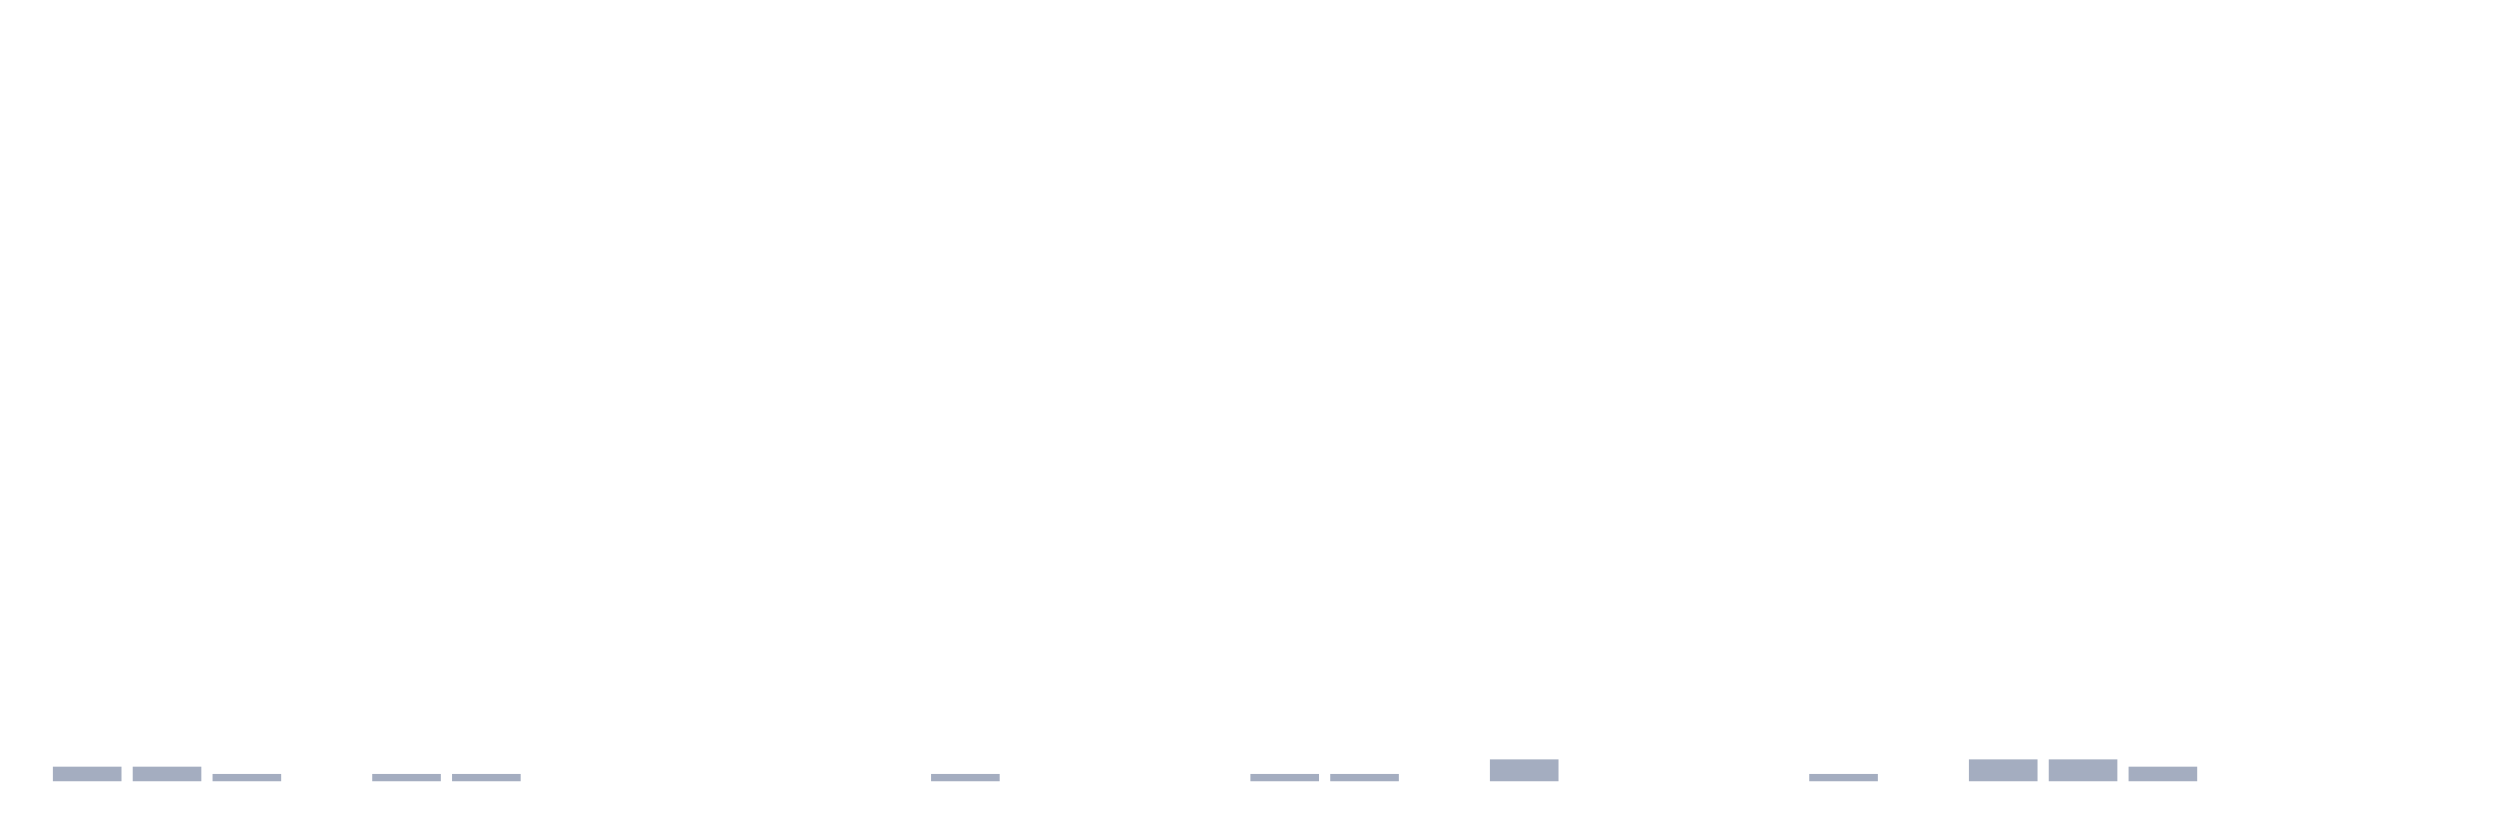
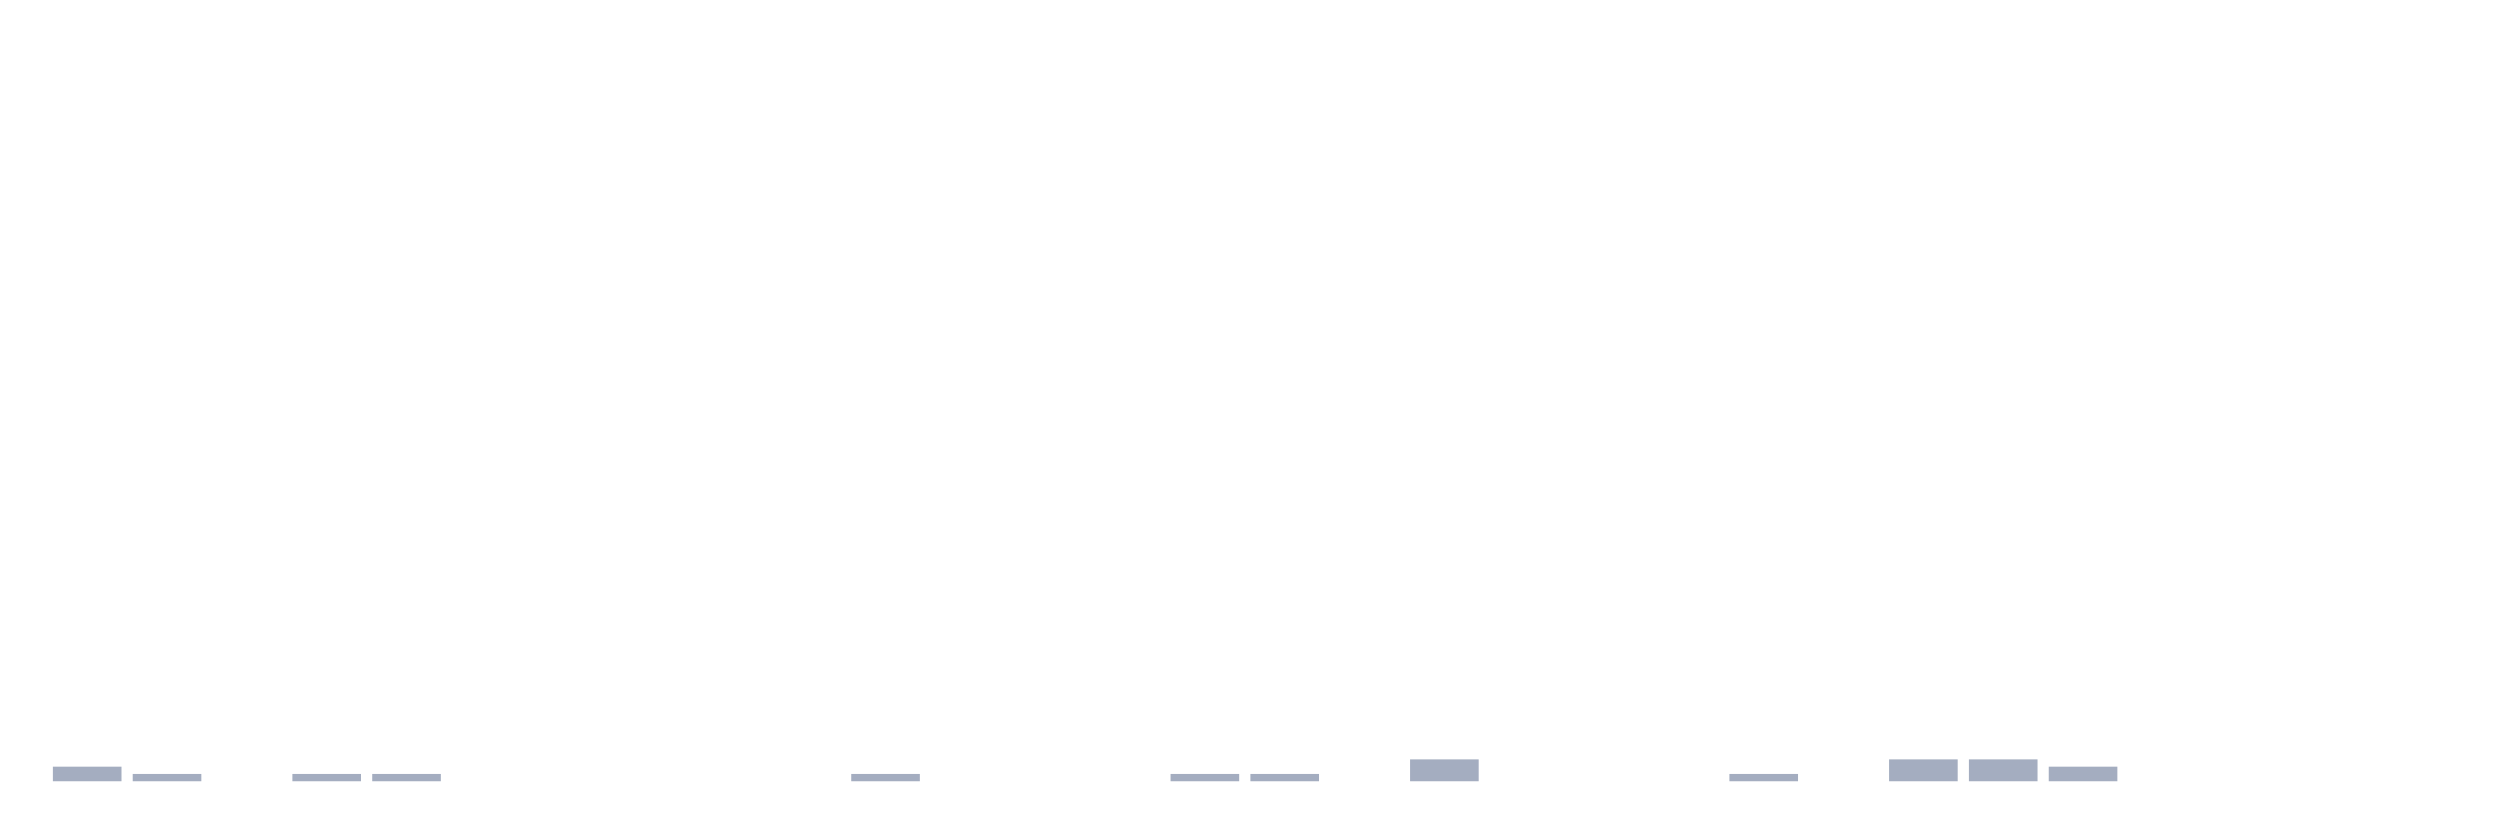
<svg xmlns="http://www.w3.org/2000/svg" viewBox="0 0 480 160">
  <g transform="translate(10,10)">
    <rect class="bar" x="0.153" width="13.175" y="137.2" height="2.8" fill="rgb(164,173,192)" />
-     <rect class="bar" x="15.482" width="13.175" y="137.2" height="2.8" fill="rgb(164,173,192)" />
-     <rect class="bar" x="30.81" width="13.175" y="138.6" height="1.4" fill="rgb(164,173,192)" />
-     <rect class="bar" x="46.138" width="13.175" y="140" height="0" fill="rgb(164,173,192)" />
+     <rect class="bar" x="15.482" width="13.175" y="138.6" height="1.4" fill="rgb(164,173,192)" />
+     <rect class="bar" x="30.81" width="13.175" y="140" height="0" fill="rgb(164,173,192)" />
+     <rect class="bar" x="46.138" width="13.175" y="138.6" height="1.4" fill="rgb(164,173,192)" />
    <rect class="bar" x="61.466" width="13.175" y="138.6" height="1.4" fill="rgb(164,173,192)" />
-     <rect class="bar" x="76.794" width="13.175" y="138.6" height="1.4" fill="rgb(164,173,192)" />
+     <rect class="bar" x="76.794" width="13.175" y="140" height="0" fill="rgb(164,173,192)" />
    <rect class="bar" x="92.123" width="13.175" y="140" height="0" fill="rgb(164,173,192)" />
    <rect class="bar" x="107.451" width="13.175" y="140" height="0" fill="rgb(164,173,192)" />
    <rect class="bar" x="122.779" width="13.175" y="140" height="0" fill="rgb(164,173,192)" />
    <rect class="bar" x="138.107" width="13.175" y="140" height="0" fill="rgb(164,173,192)" />
-     <rect class="bar" x="153.436" width="13.175" y="140" height="0" fill="rgb(164,173,192)" />
-     <rect class="bar" x="168.764" width="13.175" y="138.6" height="1.4" fill="rgb(164,173,192)" />
+     <rect class="bar" x="153.436" width="13.175" y="138.6" height="1.4" fill="rgb(164,173,192)" />
+     <rect class="bar" x="168.764" width="13.175" y="140" height="0" fill="rgb(164,173,192)" />
    <rect class="bar" x="184.092" width="13.175" y="140" height="0" fill="rgb(164,173,192)" />
    <rect class="bar" x="199.42" width="13.175" y="140" height="0" fill="rgb(164,173,192)" />
-     <rect class="bar" x="214.748" width="13.175" y="140" height="0" fill="rgb(164,173,192)" />
+     <rect class="bar" x="214.748" width="13.175" y="138.6" height="1.4" fill="rgb(164,173,192)" />
    <rect class="bar" x="230.077" width="13.175" y="138.6" height="1.4" fill="rgb(164,173,192)" />
-     <rect class="bar" x="245.405" width="13.175" y="138.6" height="1.4" fill="rgb(164,173,192)" />
-     <rect class="bar" x="260.733" width="13.175" y="140" height="0" fill="rgb(164,173,192)" />
-     <rect class="bar" x="276.061" width="13.175" y="135.8" height="4.2" fill="rgb(164,173,192)" />
+     <rect class="bar" x="245.405" width="13.175" y="140" height="0" fill="rgb(164,173,192)" />
+     <rect class="bar" x="260.733" width="13.175" y="135.8" height="4.2" fill="rgb(164,173,192)" />
+     <rect class="bar" x="276.061" width="13.175" y="140" height="0" fill="rgb(164,173,192)" />
    <rect class="bar" x="291.39" width="13.175" y="140" height="0" fill="rgb(164,173,192)" />
    <rect class="bar" x="306.718" width="13.175" y="140" height="0" fill="rgb(164,173,192)" />
-     <rect class="bar" x="322.046" width="13.175" y="140" height="0" fill="rgb(164,173,192)" />
-     <rect class="bar" x="337.374" width="13.175" y="138.6" height="1.4" fill="rgb(164,173,192)" />
-     <rect class="bar" x="352.702" width="13.175" y="140" height="0" fill="rgb(164,173,192)" />
+     <rect class="bar" x="322.046" width="13.175" y="138.6" height="1.4" fill="rgb(164,173,192)" />
+     <rect class="bar" x="337.374" width="13.175" y="140" height="0" fill="rgb(164,173,192)" />
+     <rect class="bar" x="352.702" width="13.175" y="135.8" height="4.2" fill="rgb(164,173,192)" />
    <rect class="bar" x="368.031" width="13.175" y="135.8" height="4.2" fill="rgb(164,173,192)" />
-     <rect class="bar" x="383.359" width="13.175" y="135.8" height="4.2" fill="rgb(164,173,192)" />
-     <rect class="bar" x="398.687" width="13.175" y="137.2" height="2.8" fill="rgb(164,173,192)" />
+     <rect class="bar" x="383.359" width="13.175" y="137.2" height="2.8" fill="rgb(164,173,192)" />
+     <rect class="bar" x="398.687" width="13.175" y="140" height="0" fill="rgb(164,173,192)" />
    <rect class="bar" x="414.015" width="13.175" y="140" height="0" fill="rgb(164,173,192)" />
    <rect class="bar" x="429.344" width="13.175" y="140" height="0" fill="rgb(164,173,192)" />
    <rect class="bar" x="444.672" width="13.175" y="140" height="0" fill="rgb(164,173,192)" />
  </g>
</svg>
